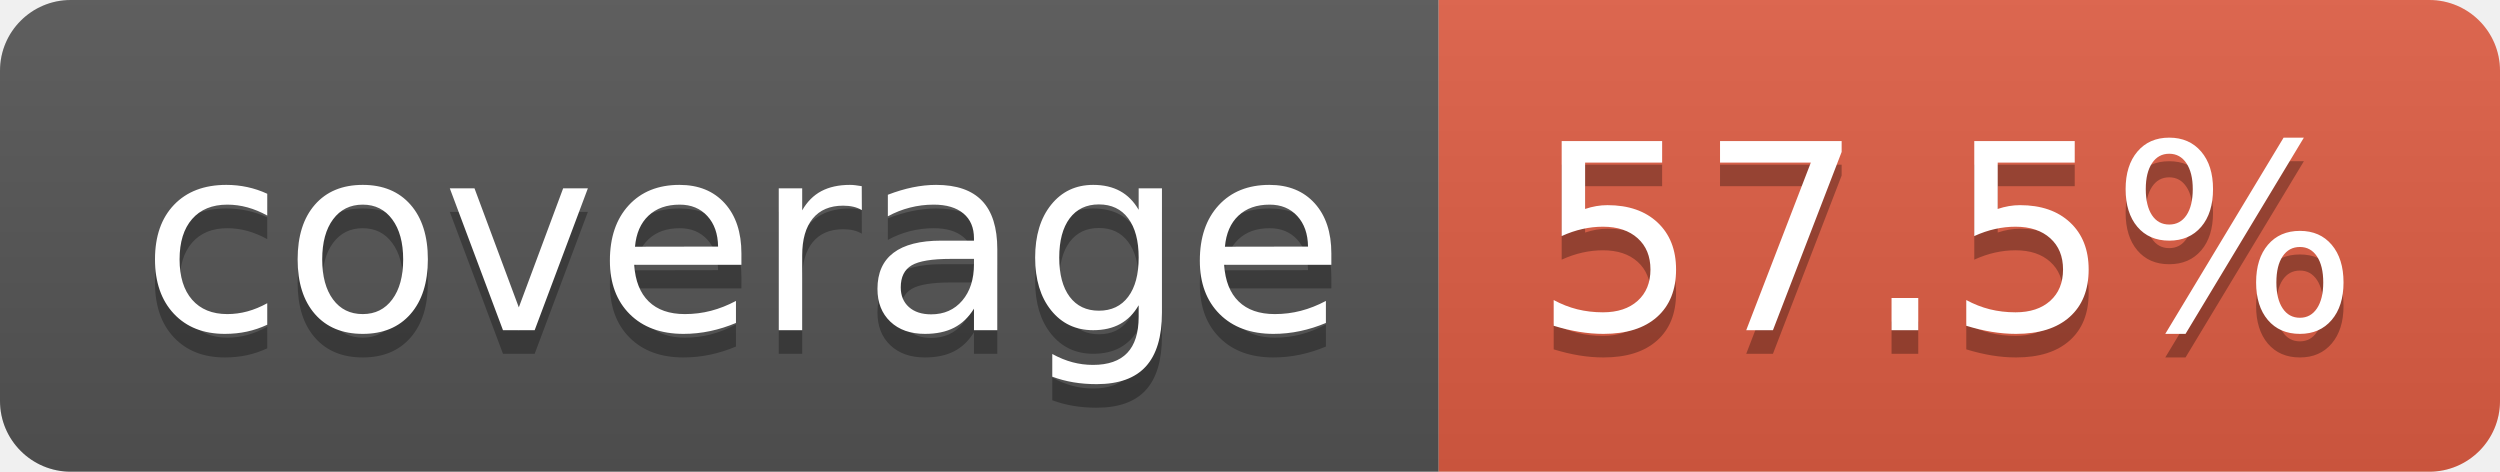
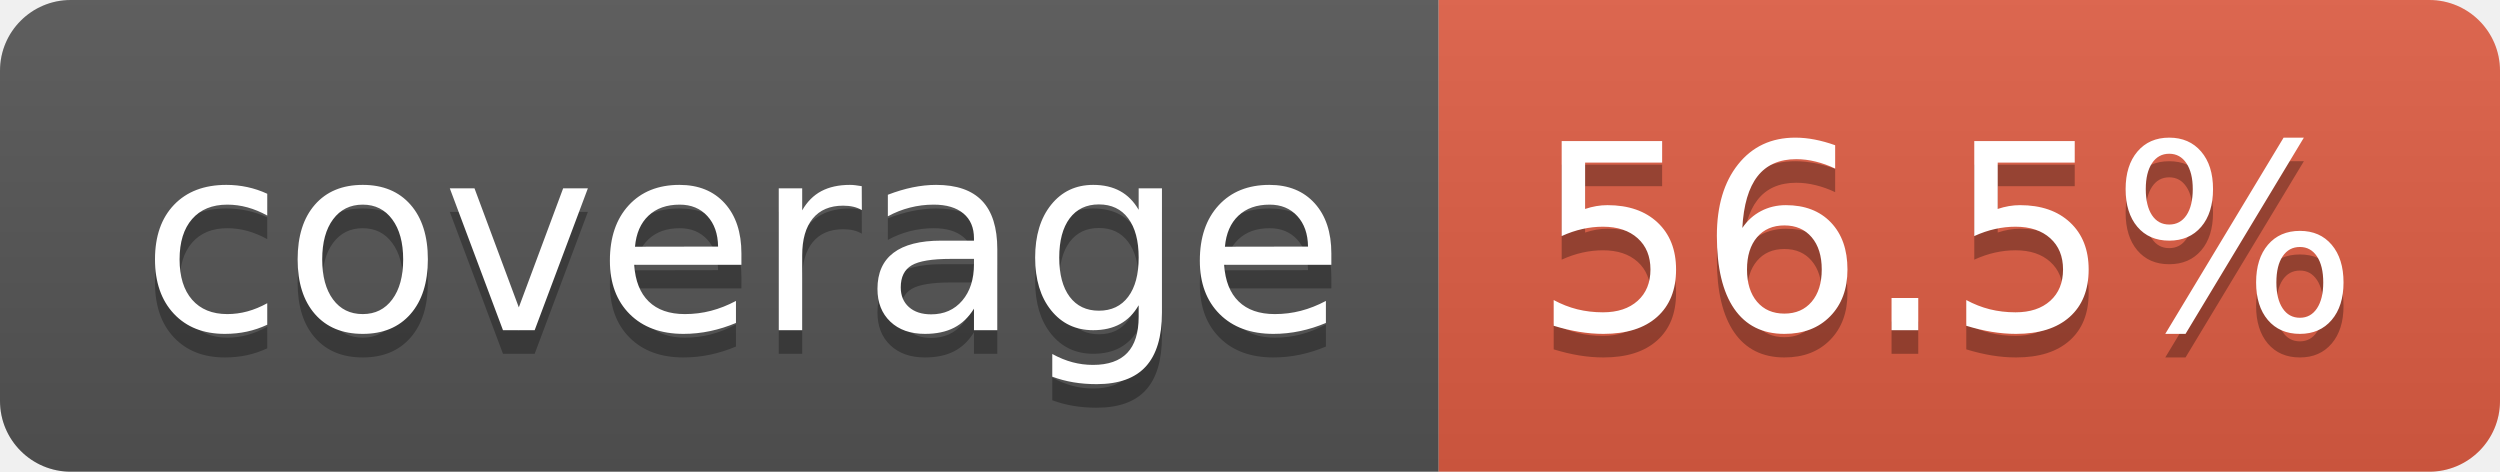
- <svg xmlns="http://www.w3.org/2000/svg" width="106" height="20" role="img" aria-label="coverage: 57.5%">
+ <svg xmlns="http://www.w3.org/2000/svg" width="106" height="20" role="img" aria-label="coverage: 56.5%">
  <linearGradient id="s" x2="0" y2="100%">
    <stop offset="0" stop-color="#bbb" stop-opacity=".1" />
    <stop offset="1" stop-opacity=".1" />
  </linearGradient>
  <clipPath id="r">
    <rect width="106" height="20" rx="3" fill="#fff" />
  </clipPath>
  <g clip-path="url(#r)">
    <rect width="61" height="20" fill="#555" />
    <rect x="61" width="45" height="20" fill="#e05d44" />
    <rect width="106" height="20" fill="url(#s)" />
  </g>
  <g fill="#fff" text-anchor="middle" font-family="Verdana,Geneva,DejaVu Sans,sans-serif" text-rendering="geometricPrecision" font-size="110">
    <text aria-hidden="true" x="315" y="150" fill="#010101" fill-opacity=".3" transform="scale(.1)" textLength="510">coverage</text>
    <text x="315" y="140" transform="scale(.1)" fill="#fff" textLength="510">coverage</text>
-     <text aria-hidden="true" x="825" y="150" fill="#010101" fill-opacity=".3" transform="scale(.1)" textLength="350">57.5%</text>
-     <text x="825" y="140" transform="scale(.1)" fill="#fff" textLength="350">57.5%</text>
+     <text aria-hidden="true" x="825" y="150" fill="#010101" fill-opacity=".3" transform="scale(.1)" textLength="350">56.5%</text>
+     <text x="825" y="140" transform="scale(.1)" fill="#fff" textLength="350">56.5%</text>
  </g>
</svg>
